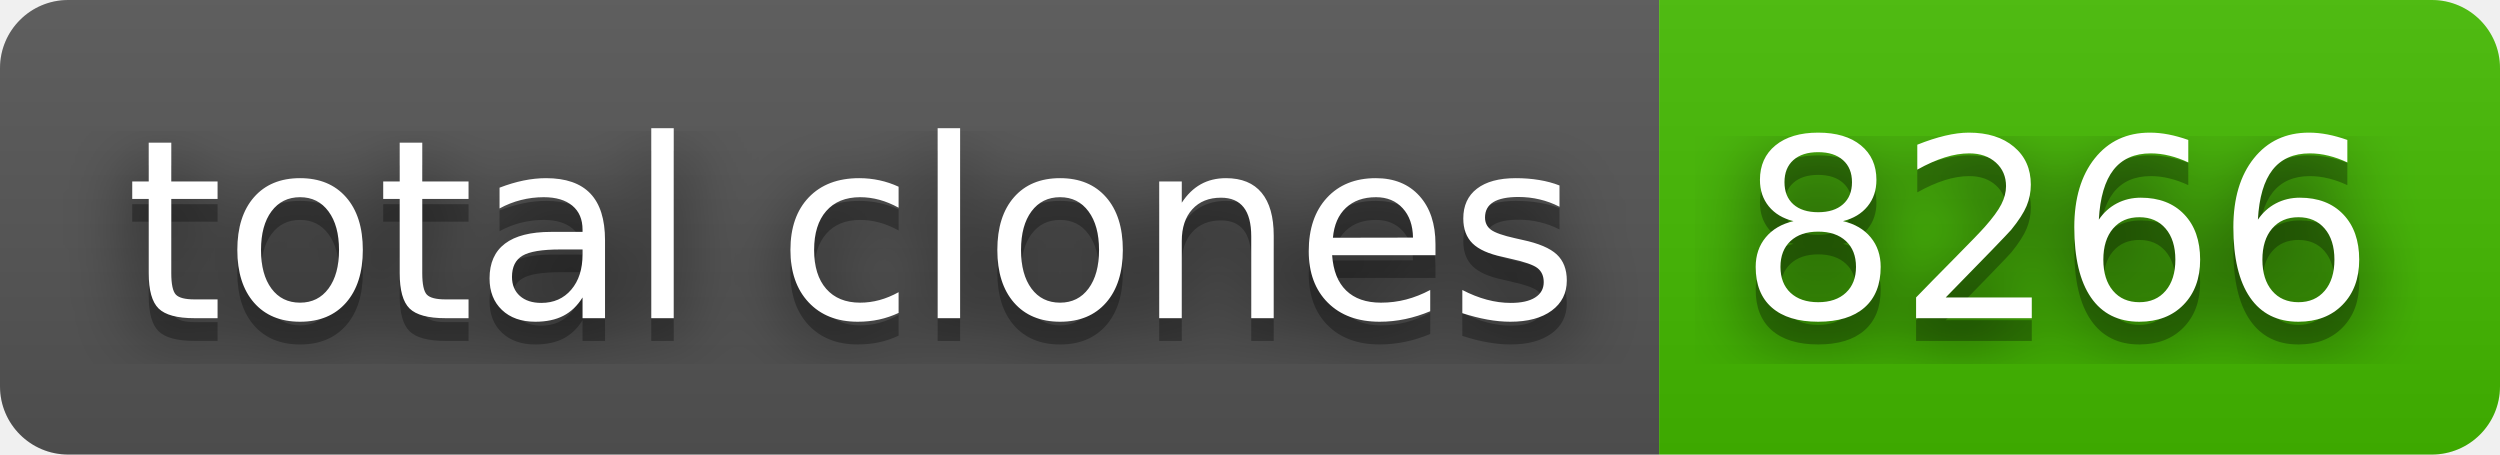
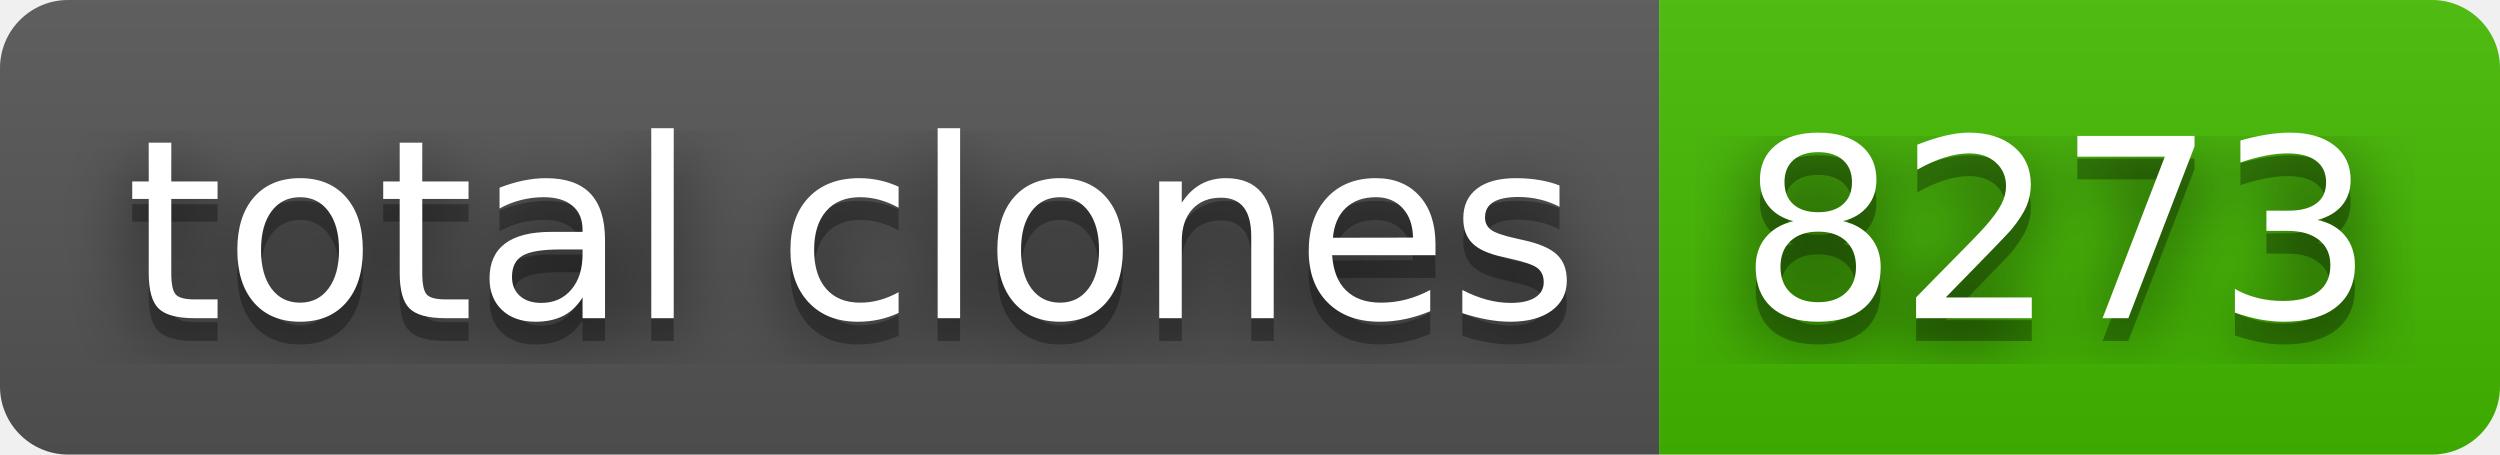
- <svg xmlns="http://www.w3.org/2000/svg" width="110" height="20" role="img" aria-label="total clones: 8266">
+ <svg xmlns="http://www.w3.org/2000/svg" width="110" height="20" role="img" aria-label="total clones: 8273">
  <filter id="blur">
    <feGaussianBlur stdDeviation="16" />
  </filter>
  <linearGradient id="s" x2="0" y2="100%">
    <stop offset="0" stop-color="#bbb" stop-opacity=".1" />
    <stop offset="1" stop-opacity=".1" />
  </linearGradient>
  <clipPath id="r">
    <rect width="110" height="20" rx="3" />
  </clipPath>
  <g clip-path="url(#r)">
    <rect width="73" height="20" fill="#555" />
    <rect x="73" width="37" height="20" fill="#4b0" />
    <rect width="110" height="20" fill="url(#s)" />
  </g>
  <g fill="#fff" text-anchor="middle" font-family="Verdana,Geneva,DejaVu Sans,sans-serif" text-rendering="geometricPrecision" font-size="110">
    <g transform="scale(.1)">
      <g aria-hidden="true" fill="#010101">
        <text x="375" y="150" fill-opacity=".8" filter="url(#blur)" textLength="630">total clones</text>
        <text x="375" y="150" fill-opacity=".3" textLength="630">total clones</text>
      </g>
      <text x="375" y="140" textLength="630">total clones</text>
    </g>
    <g transform="scale(.1)">
      <g aria-hidden="true" fill="#010101">
-         <text x="905" y="150" fill-opacity=".8" filter="url(#blur)" textLength="270">8266</text>
-         <text x="905" y="150" fill-opacity=".3" textLength="270">8266</text>
+         <text x="905" y="150" fill-opacity=".8" filter="url(#blur)" textLength="270">8273</text>
+         <text x="905" y="150" fill-opacity=".3" textLength="270">8273</text>
      </g>
-       <text x="905" y="140" textLength="270">8266</text>
+       <text x="905" y="140" textLength="270">8273</text>
    </g>
  </g>
</svg>
